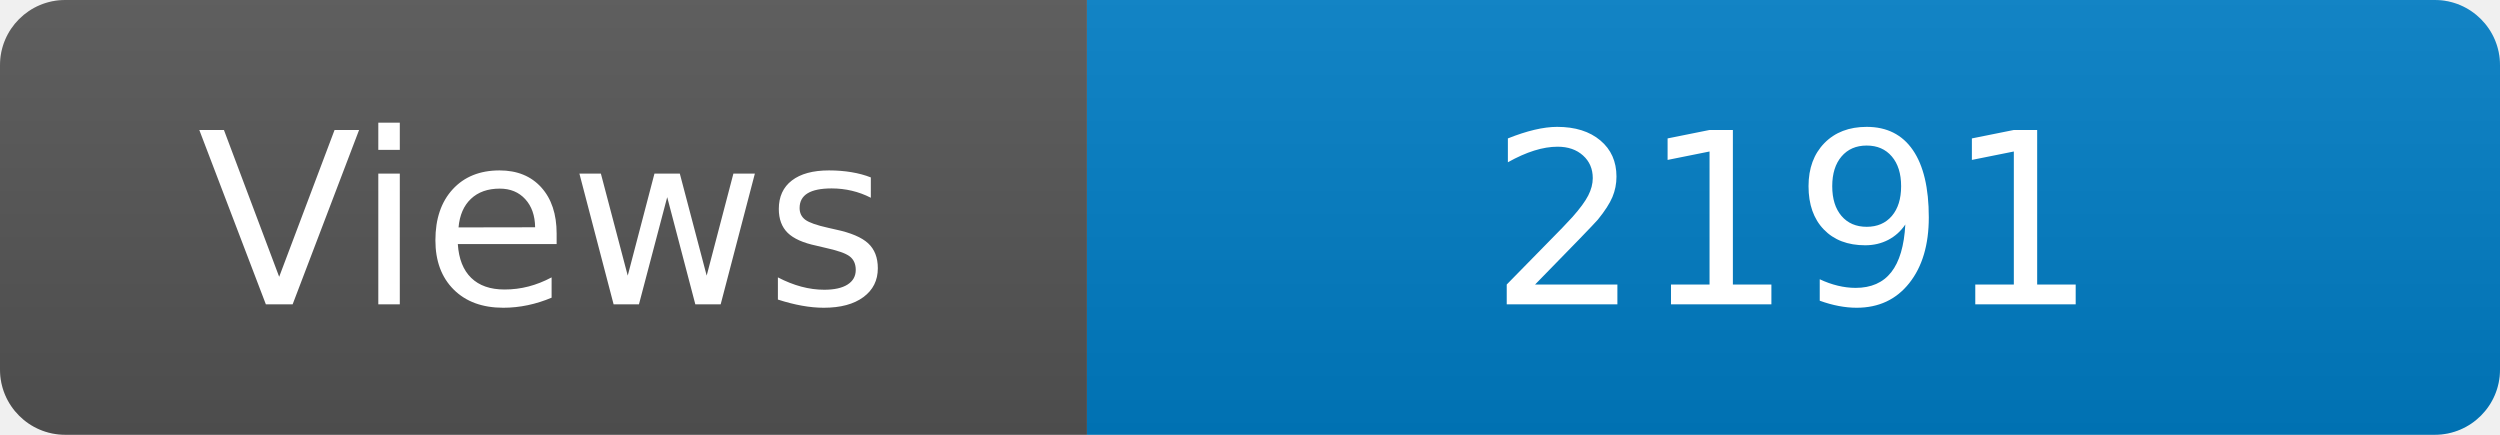
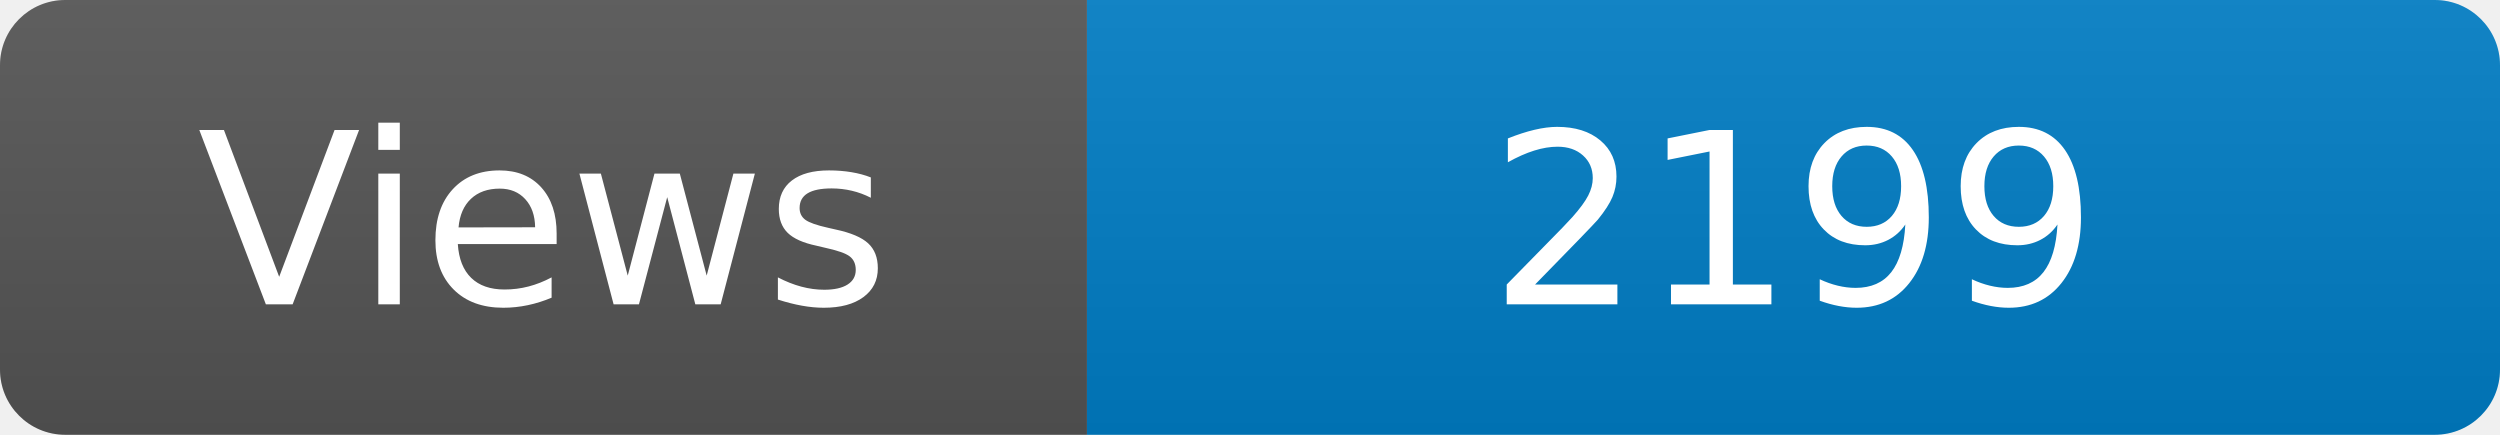
<svg xmlns="http://www.w3.org/2000/svg" width="115" height="20" role="img" aria-label="Maintained?: yes">
  <linearGradient id="s" x2="0" y2="100%">
    <stop offset="0" stop-color="#bbb" stop-opacity=".1" />
    <stop offset="1" stop-opacity=".1" />
  </linearGradient>
  <clipPath id="r">
    <rect width="115" height="20" rx="3" fill="#fff" />
  </clipPath>
  <g clip-path="url(#r)">
    <rect width="50" height="20" fill="#555" />
    <rect x="50" width="160" height="20" fill="#007ec6" />
    <rect width="115" height="20" fill="url(#s)" />
  </g>
  <g fill="#fff" text-anchor="middle" font-family="Verdana,Geneva,DejaVu Sans,sans-serif" font-size="110">
    <text x="250" y="140" transform="scale(.1)" fill="#fff">Views</text>
-     <text x="825" y="140" transform="scale(.1)" fill="#fff">2191</text>
+     <text x="825" y="140" transform="scale(.1)" fill="#fff">2199</text>
  </g>
</svg>
